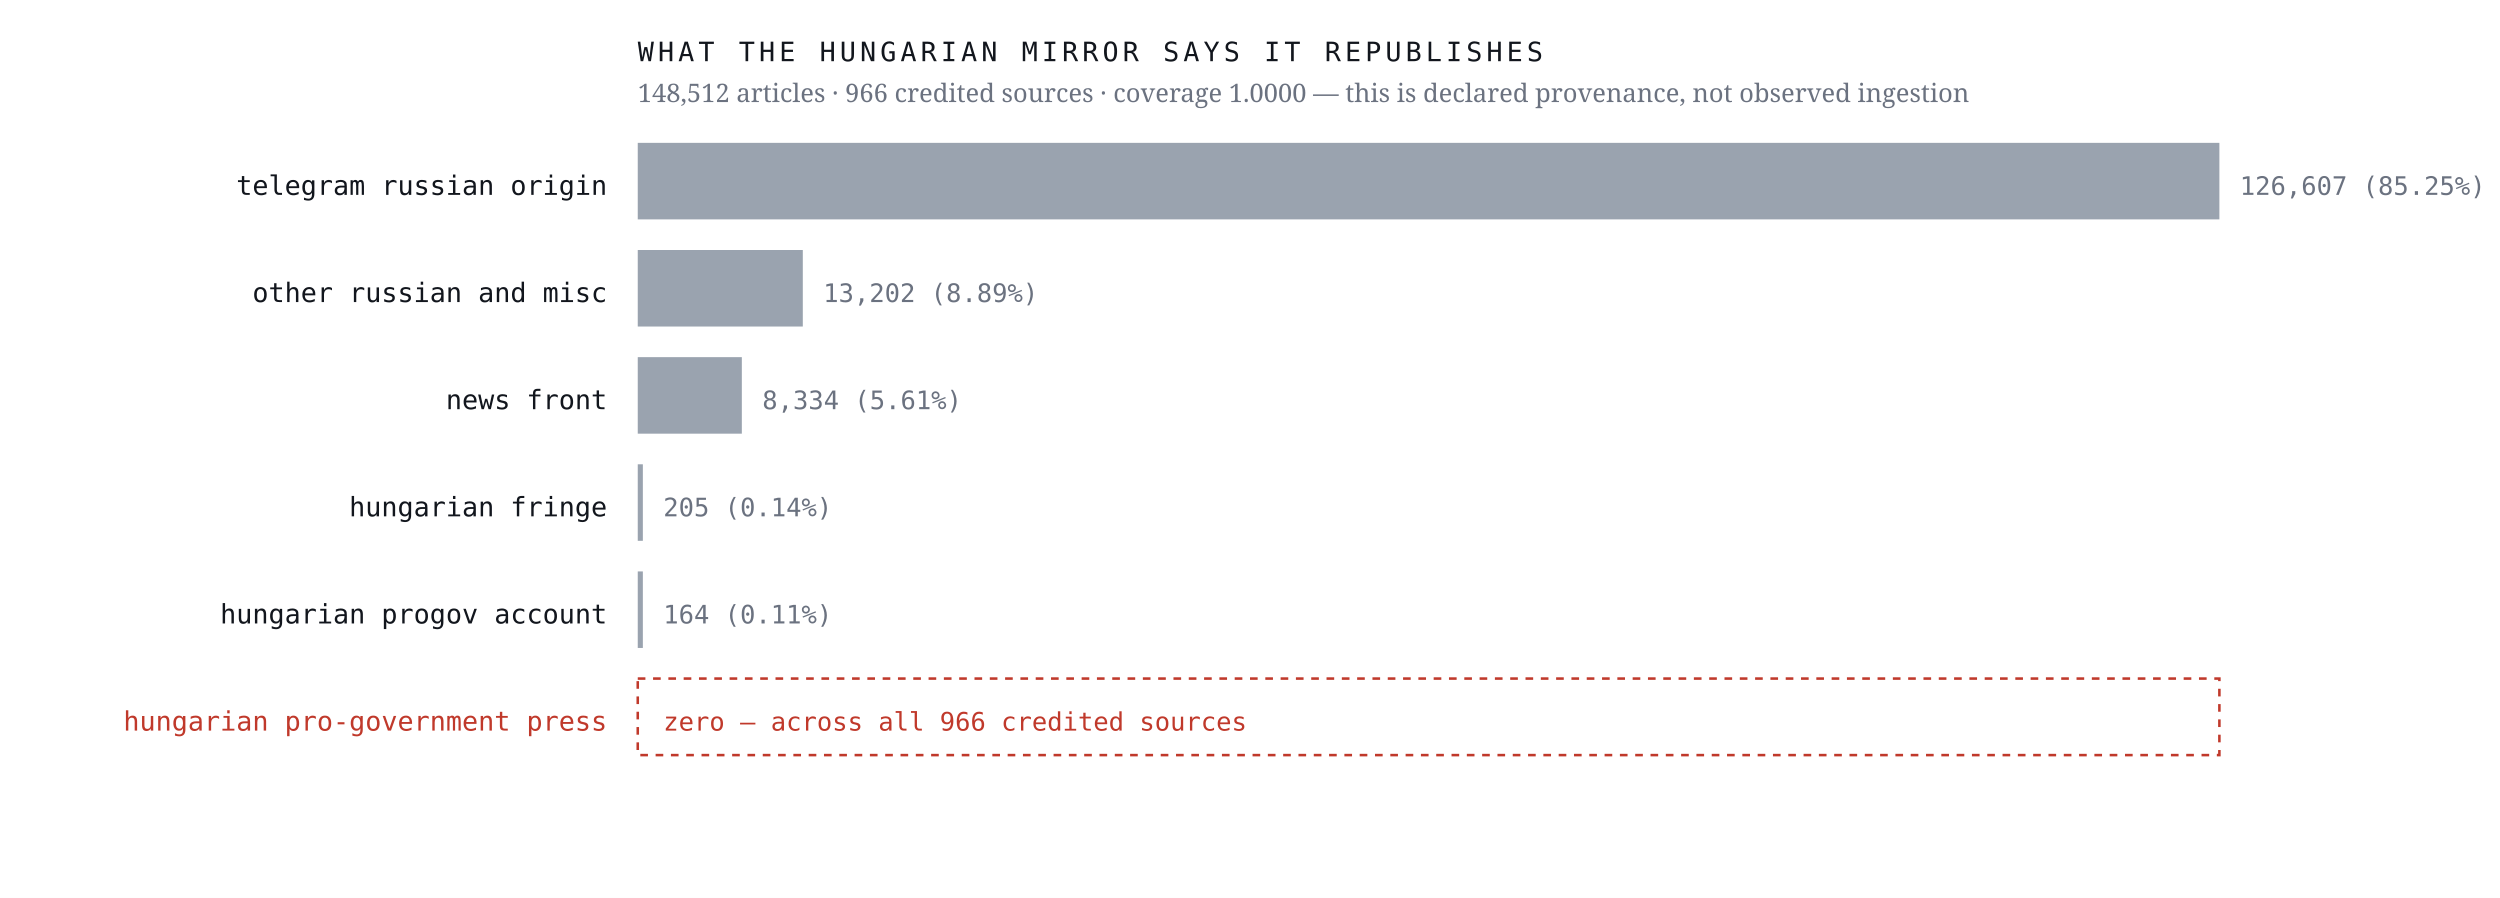
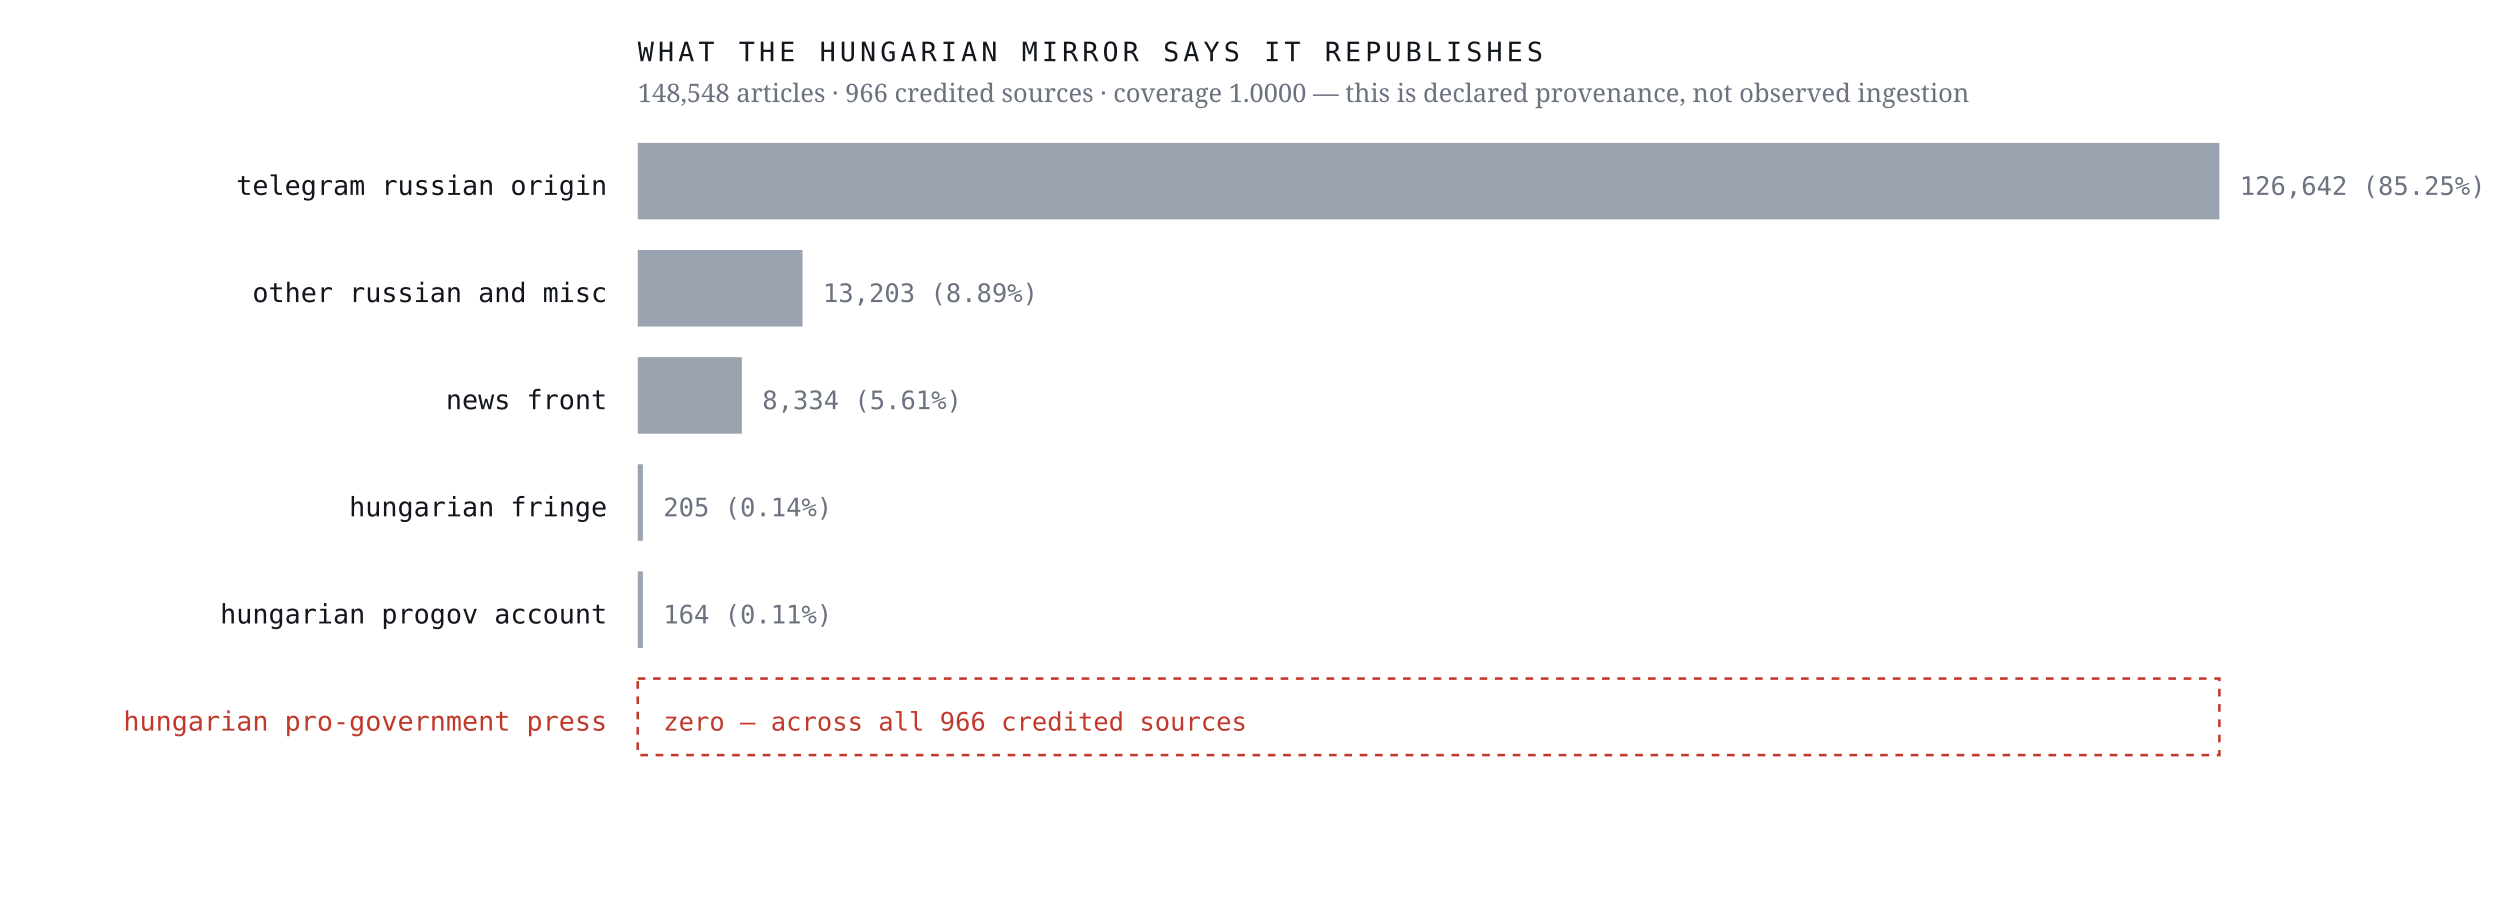
<svg xmlns="http://www.w3.org/2000/svg" viewBox="0 0 980 352" width="980" height="352" role="img" aria-label="Sources the Hungarian mirror credits, by article count, with an explicit zero row for the Hungarian pro-government press">
  <rect width="980" height="352" fill="#ffffff" />
  <text x="238.0" y="76.4" font-family="ui-monospace,'IBM Plex Mono',Menlo,monospace" font-size="10.5" font-weight="400" letter-spacing="0" fill="#12161d" text-anchor="end">telegram russian origin</text>
  <rect x="250" y="56" width="620.0" height="30" fill="#9aa3af" />
-   <text x="878.0" y="76.4" font-family="ui-monospace,'IBM Plex Mono',Menlo,monospace" font-size="10" font-weight="400" letter-spacing="0" fill="#6b7280" text-anchor="start">126,607  (85.25%)</text>
+   <text x="878.0" y="76.4" font-family="ui-monospace,'IBM Plex Mono',Menlo,monospace" font-size="10" font-weight="400" letter-spacing="0" fill="#6b7280" text-anchor="start">126,642  (85.25%)</text>
  <text x="238.0" y="118.4" font-family="ui-monospace,'IBM Plex Mono',Menlo,monospace" font-size="10.5" font-weight="400" letter-spacing="0" fill="#12161d" text-anchor="end">other russian and misc</text>
-   <rect x="250" y="98" width="64.7" height="30" fill="#9aa3af" />
-   <text x="322.7" y="118.4" font-family="ui-monospace,'IBM Plex Mono',Menlo,monospace" font-size="10" font-weight="400" letter-spacing="0" fill="#6b7280" text-anchor="start">13,202  (8.89%)</text>
+   <rect x="250" y="98" width="64.6" height="30" fill="#9aa3af" />
+   <text x="322.6" y="118.4" font-family="ui-monospace,'IBM Plex Mono',Menlo,monospace" font-size="10" font-weight="400" letter-spacing="0" fill="#6b7280" text-anchor="start">13,203  (8.89%)</text>
  <text x="238.0" y="160.4" font-family="ui-monospace,'IBM Plex Mono',Menlo,monospace" font-size="10.5" font-weight="400" letter-spacing="0" fill="#12161d" text-anchor="end">news front</text>
  <rect x="250" y="140" width="40.8" height="30" fill="#9aa3af" />
  <text x="298.8" y="160.4" font-family="ui-monospace,'IBM Plex Mono',Menlo,monospace" font-size="10" font-weight="400" letter-spacing="0" fill="#6b7280" text-anchor="start">8,334  (5.61%)</text>
  <text x="238.0" y="202.4" font-family="ui-monospace,'IBM Plex Mono',Menlo,monospace" font-size="10.5" font-weight="400" letter-spacing="0" fill="#12161d" text-anchor="end">hungarian fringe</text>
  <rect x="250" y="182" width="2.0" height="30" fill="#9aa3af" />
  <text x="260.0" y="202.4" font-family="ui-monospace,'IBM Plex Mono',Menlo,monospace" font-size="10" font-weight="400" letter-spacing="0" fill="#6b7280" text-anchor="start">205  (0.14%)</text>
  <text x="238.0" y="244.4" font-family="ui-monospace,'IBM Plex Mono',Menlo,monospace" font-size="10.5" font-weight="400" letter-spacing="0" fill="#12161d" text-anchor="end">hungarian progov account</text>
  <rect x="250" y="224" width="2.0" height="30" fill="#9aa3af" />
  <text x="260.0" y="244.4" font-family="ui-monospace,'IBM Plex Mono',Menlo,monospace" font-size="10" font-weight="400" letter-spacing="0" fill="#6b7280" text-anchor="start">164  (0.11%)</text>
  <text x="238.0" y="286.4" font-family="ui-monospace,'IBM Plex Mono',Menlo,monospace" font-size="10.5" font-weight="500" letter-spacing="0" fill="#c0392b" text-anchor="end">hungarian pro-government press</text>
  <rect x="250" y="266" width="620" height="30" fill="none" stroke="#c0392b" stroke-width="1" stroke-dasharray="3 3" />
  <text x="260.0" y="286.4" font-family="ui-monospace,'IBM Plex Mono',Menlo,monospace" font-size="10" font-weight="500" letter-spacing="0" fill="#c0392b" text-anchor="start">zero — across all 966 credited sources</text>
  <text x="250.0" y="24.0" font-family="ui-monospace,'IBM Plex Mono',Menlo,monospace" font-size="10.5" font-weight="400" letter-spacing="1.6" fill="#12161d" text-anchor="start">WHAT THE HUNGARIAN MIRROR SAYS IT REPUBLISHES</text>
-   <text x="250.0" y="40.0" font-family="'Newsreader',Georgia,serif" font-size="10" font-weight="400" letter-spacing="0" fill="#6b7280" text-anchor="start">148,512 articles · 966 credited sources · coverage 1.0000 — this is declared provenance, not observed ingestion</text>
+   <text x="250.0" y="40.0" font-family="'Newsreader',Georgia,serif" font-size="10" font-weight="400" letter-spacing="0" fill="#6b7280" text-anchor="start">148,548 articles · 966 credited sources · coverage 1.0000 — this is declared provenance, not observed ingestion</text>
</svg>
